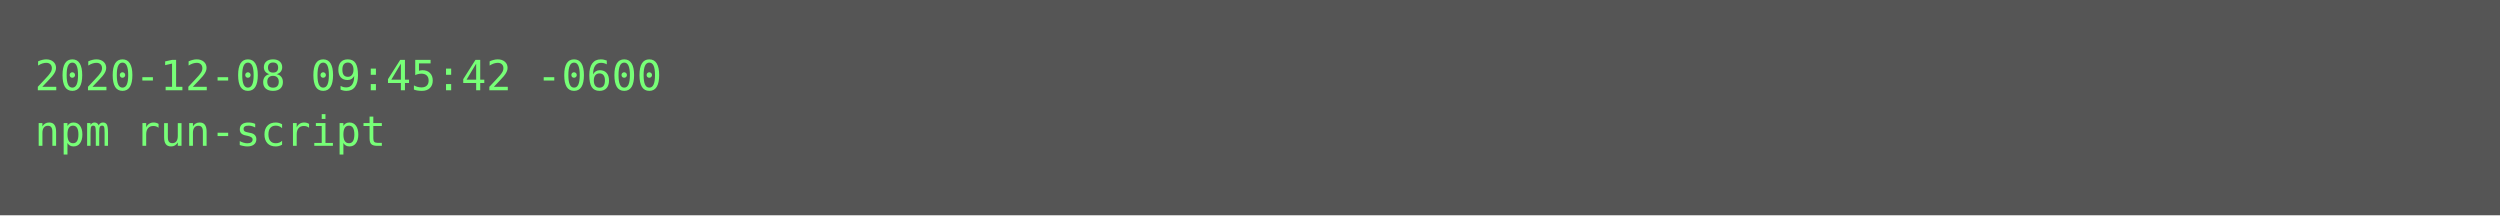
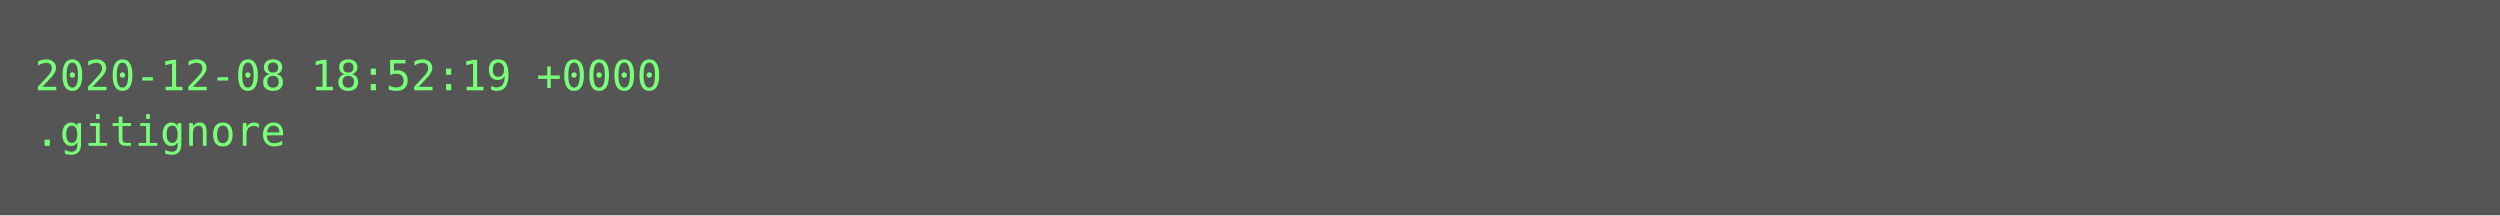
<svg xmlns="http://www.w3.org/2000/svg" height="62px" width="720px">
  <rect height="62px" fill="#555" width="720px" />
  <text fill="#7f7" font-family="Consolas, Menlo, monospace" font-size="12" xml:space="preserve">
-     <tspan x="10" y="26">2020-12-08 09:45:42 -0600</tspan>
-     <tspan x="10" y="42">npm run-script</tspan>
+     <tspan x="10" y="26">2020-12-08 18:52:19 +0000</tspan>
+     <tspan x="10" y="42">.gitignore</tspan>
  </text>
</svg>
